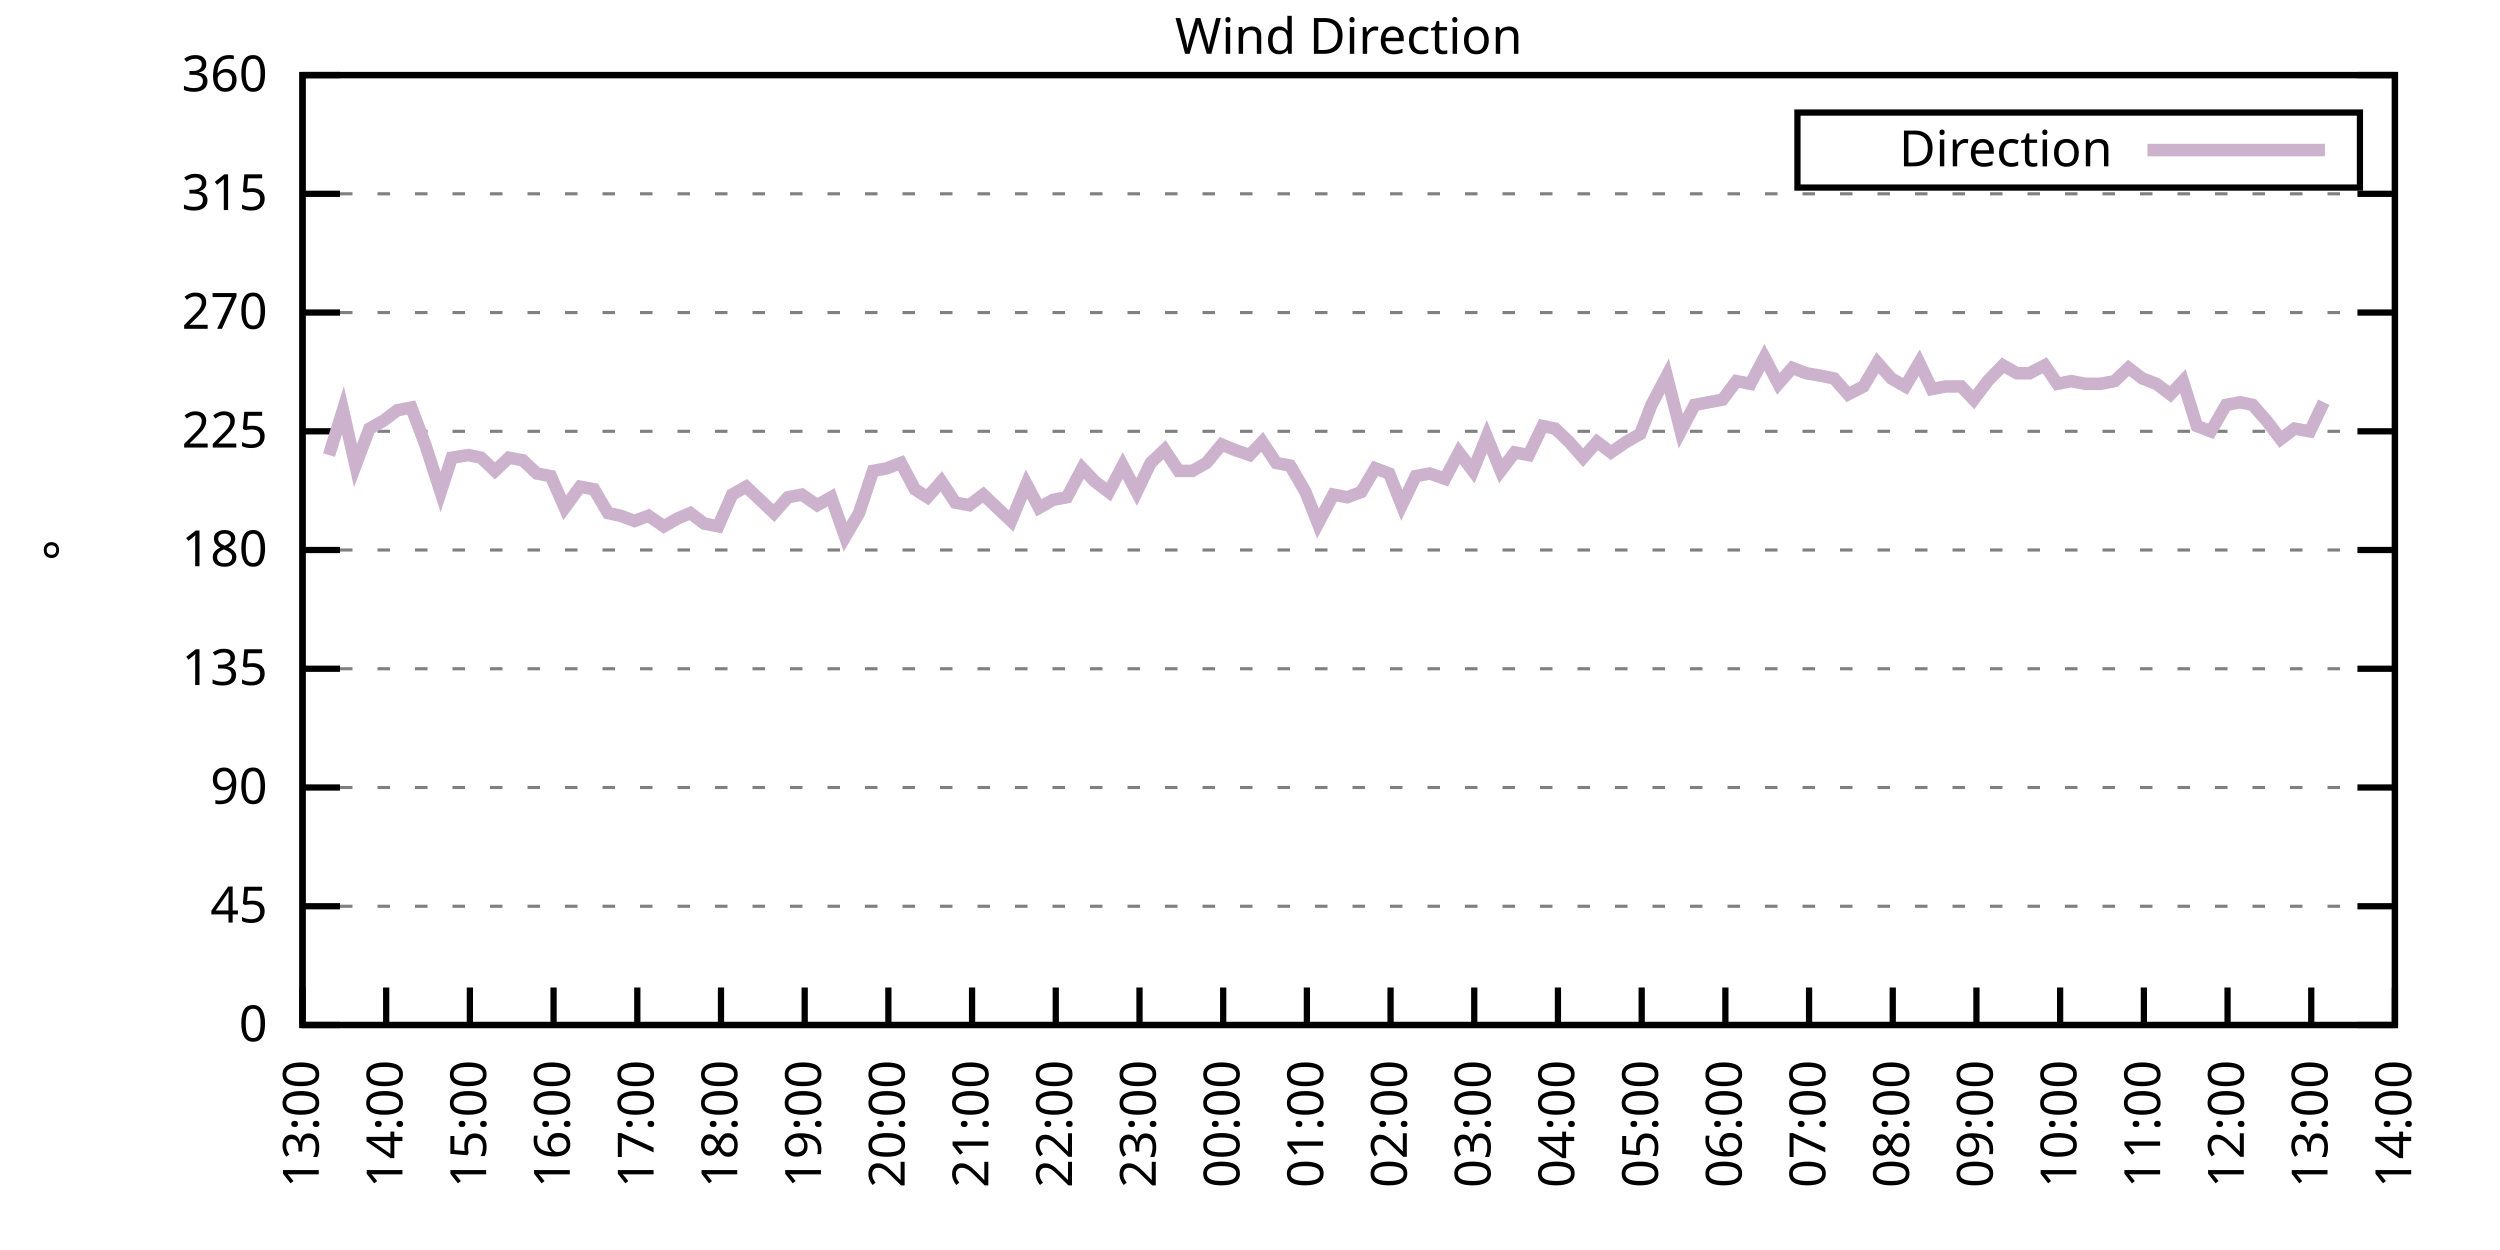
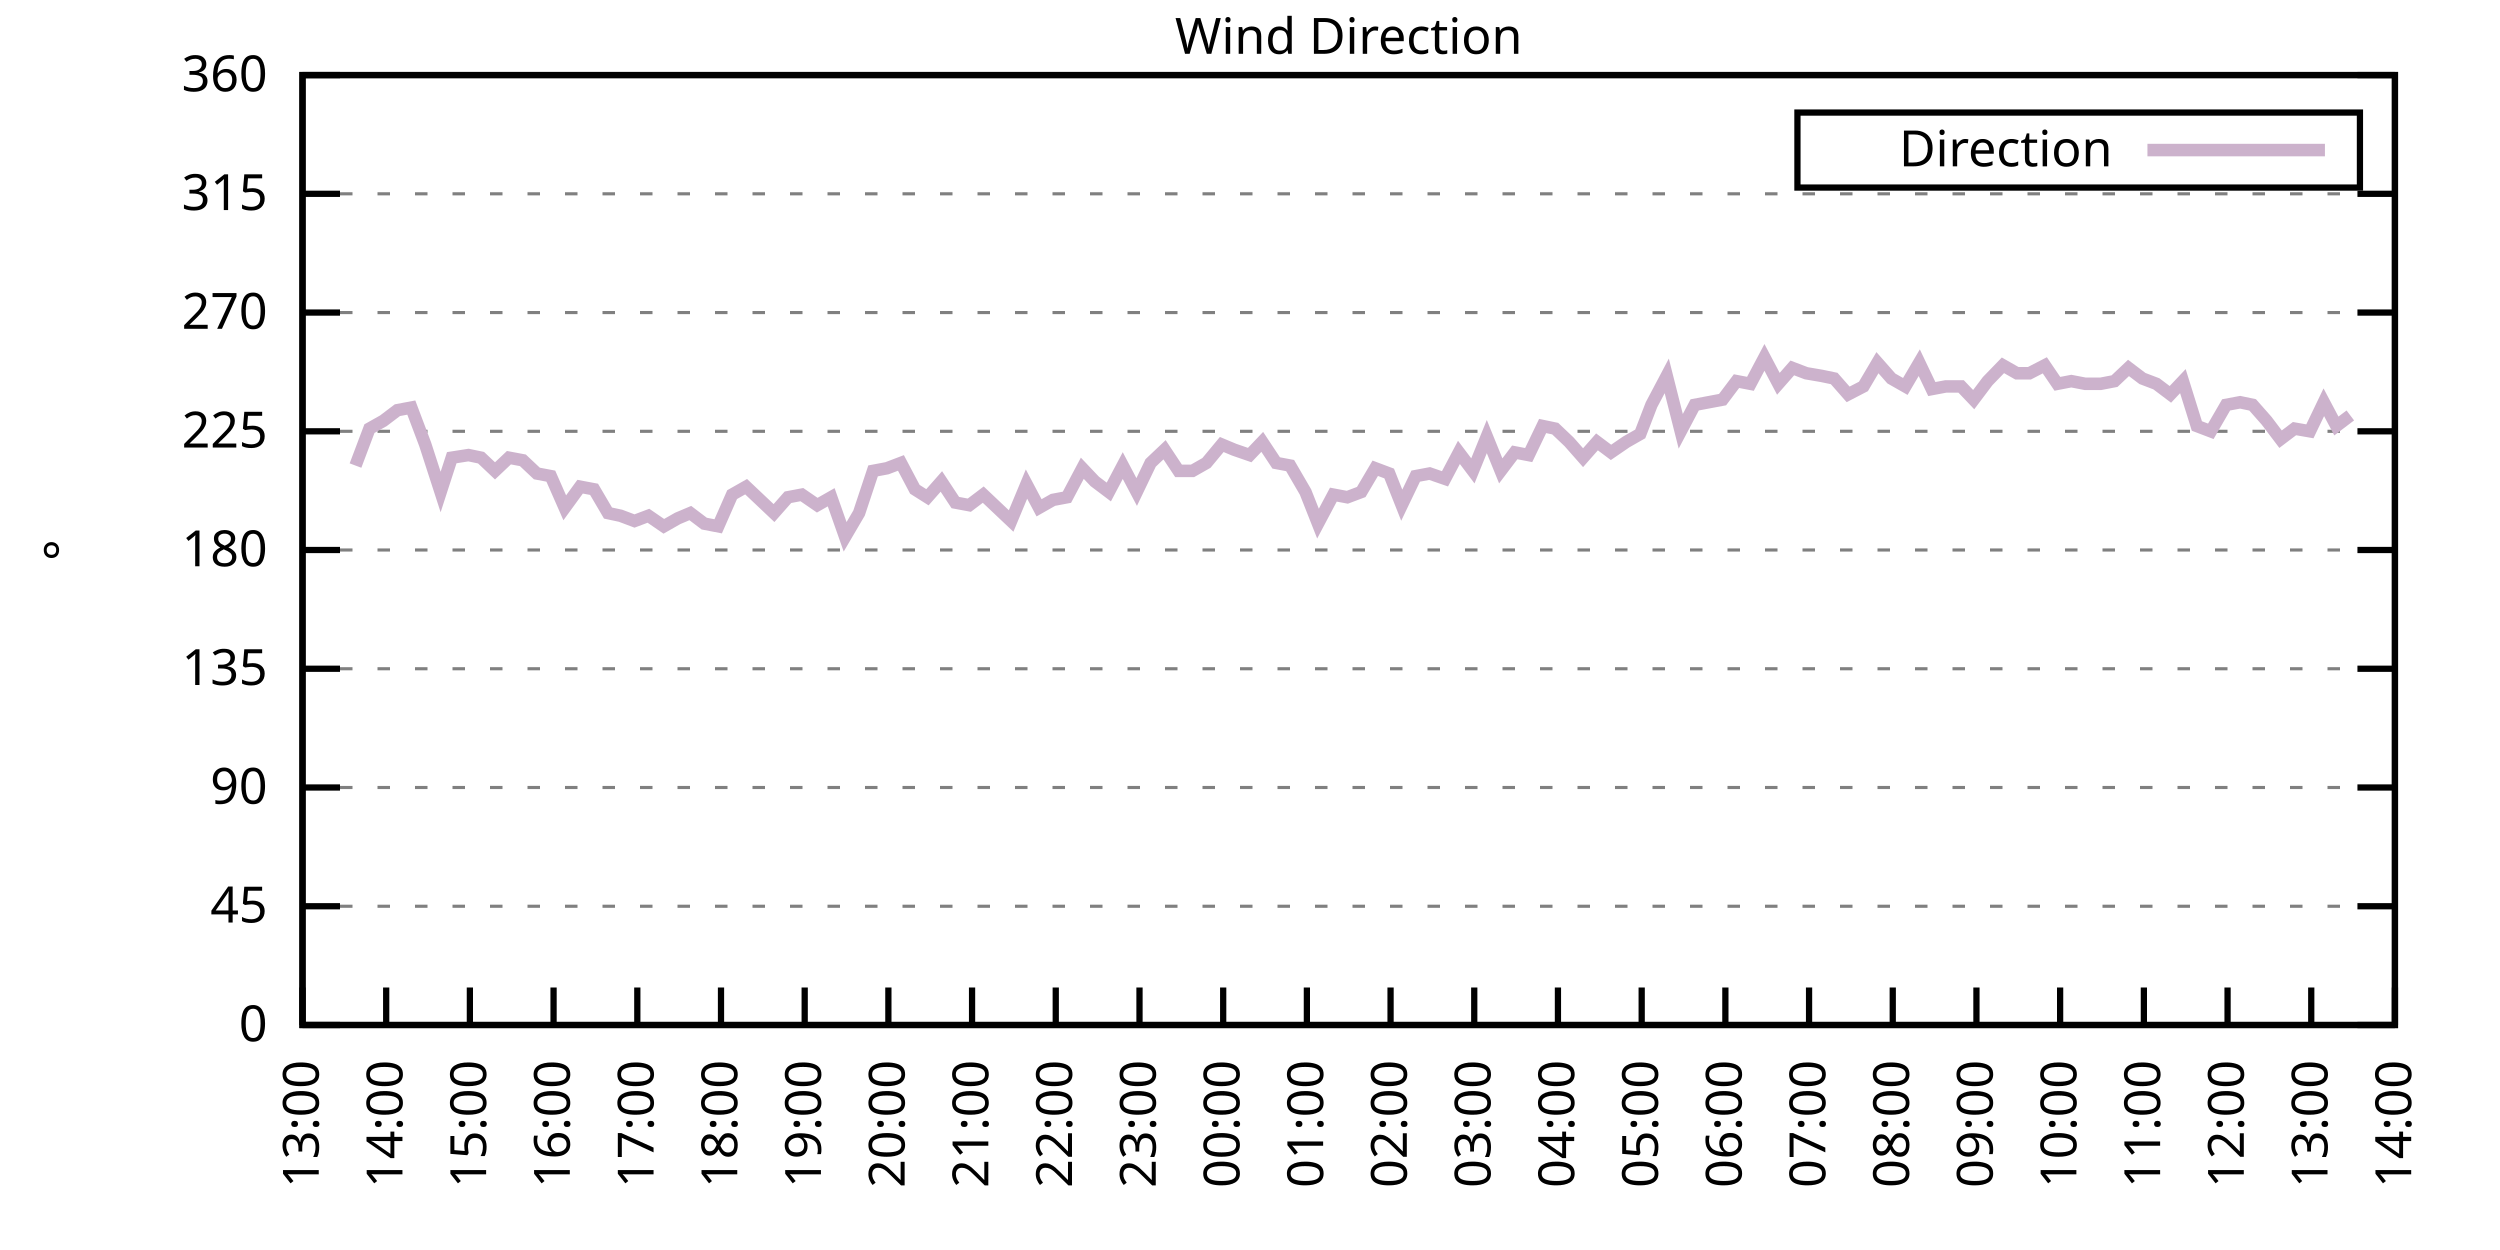
<svg xmlns="http://www.w3.org/2000/svg" xmlns:xlink="http://www.w3.org/1999/xlink" width="400" height="200" viewBox="0 0 400 200">
  <g id="gnuplot_canvas">
    <rect x="0" y="0" width="400" height="200" fill="none" />
    <defs>
      <circle id="gpDot" r="0.5" stroke-width="0.5" stroke="currentColor" />
      <path id="gpPt0" stroke-width="0.333" stroke="currentColor" d="M-1,0 h2 M0,-1 v2" />
      <path id="gpPt1" stroke-width="0.333" stroke="currentColor" d="M-1,-1 L1,1 M1,-1 L-1,1" />
      <path id="gpPt2" stroke-width="0.333" stroke="currentColor" d="M-1,0 L1,0 M0,-1 L0,1 M-1,-1 L1,1 M-1,1 L1,-1" />
      <rect id="gpPt3" stroke-width="0.333" stroke="currentColor" x="-1" y="-1" width="2" height="2" />
      <rect id="gpPt4" stroke-width="0.333" stroke="currentColor" fill="currentColor" x="-1" y="-1" width="2" height="2" />
      <circle id="gpPt5" stroke-width="0.333" stroke="currentColor" cx="0" cy="0" r="1" />
      <use xlink:href="#gpPt5" id="gpPt6" fill="currentColor" stroke="none" />
      <path id="gpPt7" stroke-width="0.333" stroke="currentColor" d="M0,-1.33 L-1.33,0.67 L1.33,0.67 z" />
      <use xlink:href="#gpPt7" id="gpPt8" fill="currentColor" stroke="none" />
      <use xlink:href="#gpPt7" id="gpPt9" stroke="currentColor" transform="rotate(180)" />
      <use xlink:href="#gpPt9" id="gpPt10" fill="currentColor" stroke="none" />
      <use xlink:href="#gpPt3" id="gpPt11" stroke="currentColor" transform="rotate(45)" />
      <use xlink:href="#gpPt11" id="gpPt12" fill="currentColor" stroke="none" />
      <path id="gpPt13" stroke-width="0.333" stroke="currentColor" d="M0,1.330 L1.265,0.411 L0.782,-1.067 L-0.782,-1.076 L-1.265,0.411 z" />
      <use xlink:href="#gpPt13" id="gpPt14" fill="currentColor" stroke="none" />
      <filter id="textbox" filterUnits="objectBoundingBox" x="0" y="0" height="1" width="1">
        <feFlood flood-color="white" flood-opacity="1" result="bgnd" />
        <feComposite in="SourceGraphic" in2="bgnd" operator="atop" />
      </filter>
      <filter id="greybox" filterUnits="objectBoundingBox" x="0" y="0" height="1" width="1">
        <feFlood flood-color="lightgrey" flood-opacity="1" result="grey" />
        <feComposite in="SourceGraphic" in2="grey" operator="atop" />
      </filter>
    </defs>
    <g fill="none" color="white" stroke="currentColor" stroke-width="1.00" stroke-linecap="butt" stroke-linejoin="miter">
</g>
    <g fill="none" color="black" stroke="currentColor" stroke-width="1.00" stroke-linecap="butt" stroke-linejoin="miter">
      <g stroke="none" shape-rendering="crispEdges">
        <polygon fill="rgb(255, 255, 255)" points="48.40,164.00 383.18,164.00 383.18,12.02 48.40,12.02 " />
      </g>
    </g>
    <g fill="none" color="black" stroke="currentColor" stroke-width="1.00" stroke-linecap="butt" stroke-linejoin="miter">
</g>
    <g fill="none" color="black" stroke="black" stroke-width="0.50" stroke-linecap="butt" stroke-linejoin="miter">
</g>
    <g fill="none" color="gray" stroke="currentColor" stroke-width="0.50" stroke-linecap="butt" stroke-linejoin="miter">
      <path stroke="gray" stroke-dasharray="2,4" class="gridline" d="M48.40,164.00 L383.19,164.00  " />
    </g>
    <g fill="none" color="gray" stroke="gray" stroke-width="1.00" stroke-linecap="butt" stroke-linejoin="miter">
</g>
    <g fill="none" color="black" stroke="currentColor" stroke-width="1.00" stroke-linecap="butt" stroke-linejoin="miter">
      <path stroke="black" d="M48.40,164.00 L54.40,164.00 M383.19,164.00 L377.19,164.00  " />
      <g transform="translate(42.80,166.60)" stroke="none" fill="black" font-family="Sans" font-size="8.00" text-anchor="end">
        <text>
          <tspan font-family="Sans"> 0</tspan>
        </text>
      </g>
    </g>
    <g fill="none" color="black" stroke="currentColor" stroke-width="1.00" stroke-linecap="butt" stroke-linejoin="miter">
</g>
    <g fill="none" color="black" stroke="black" stroke-width="0.50" stroke-linecap="butt" stroke-linejoin="miter">
</g>
    <g fill="none" color="gray" stroke="currentColor" stroke-width="0.50" stroke-linecap="butt" stroke-linejoin="miter">
      <path stroke="gray" stroke-dasharray="2,4" class="gridline" d="M48.40,145.00 L383.19,145.00  " />
    </g>
    <g fill="none" color="gray" stroke="gray" stroke-width="1.00" stroke-linecap="butt" stroke-linejoin="miter">
</g>
    <g fill="none" color="black" stroke="currentColor" stroke-width="1.00" stroke-linecap="butt" stroke-linejoin="miter">
      <path stroke="black" d="M48.40,145.00 L54.40,145.00 M383.19,145.00 L377.19,145.00  " />
      <g transform="translate(42.80,147.60)" stroke="none" fill="black" font-family="Sans" font-size="8.00" text-anchor="end">
        <text>
          <tspan font-family="Sans"> 45</tspan>
        </text>
      </g>
    </g>
    <g fill="none" color="black" stroke="currentColor" stroke-width="1.00" stroke-linecap="butt" stroke-linejoin="miter">
</g>
    <g fill="none" color="black" stroke="black" stroke-width="0.50" stroke-linecap="butt" stroke-linejoin="miter">
</g>
    <g fill="none" color="gray" stroke="currentColor" stroke-width="0.50" stroke-linecap="butt" stroke-linejoin="miter">
      <path stroke="gray" stroke-dasharray="2,4" class="gridline" d="M48.40,126.00 L383.19,126.00  " />
    </g>
    <g fill="none" color="gray" stroke="gray" stroke-width="1.00" stroke-linecap="butt" stroke-linejoin="miter">
</g>
    <g fill="none" color="black" stroke="currentColor" stroke-width="1.00" stroke-linecap="butt" stroke-linejoin="miter">
      <path stroke="black" d="M48.40,126.00 L54.40,126.00 M383.19,126.00 L377.19,126.00  " />
      <g transform="translate(42.80,128.60)" stroke="none" fill="black" font-family="Sans" font-size="8.00" text-anchor="end">
        <text>
          <tspan font-family="Sans"> 90</tspan>
        </text>
      </g>
    </g>
    <g fill="none" color="black" stroke="currentColor" stroke-width="1.00" stroke-linecap="butt" stroke-linejoin="miter">
</g>
    <g fill="none" color="black" stroke="black" stroke-width="0.50" stroke-linecap="butt" stroke-linejoin="miter">
</g>
    <g fill="none" color="gray" stroke="currentColor" stroke-width="0.50" stroke-linecap="butt" stroke-linejoin="miter">
      <path stroke="gray" stroke-dasharray="2,4" class="gridline" d="M48.40,107.00 L383.19,107.00  " />
    </g>
    <g fill="none" color="gray" stroke="gray" stroke-width="1.00" stroke-linecap="butt" stroke-linejoin="miter">
</g>
    <g fill="none" color="black" stroke="currentColor" stroke-width="1.00" stroke-linecap="butt" stroke-linejoin="miter">
      <path stroke="black" d="M48.40,107.00 L54.40,107.00 M383.19,107.00 L377.19,107.00  " />
      <g transform="translate(42.80,109.60)" stroke="none" fill="black" font-family="Sans" font-size="8.00" text-anchor="end">
        <text>
          <tspan font-family="Sans"> 135</tspan>
        </text>
      </g>
    </g>
    <g fill="none" color="black" stroke="currentColor" stroke-width="1.00" stroke-linecap="butt" stroke-linejoin="miter">
</g>
    <g fill="none" color="black" stroke="black" stroke-width="0.50" stroke-linecap="butt" stroke-linejoin="miter">
</g>
    <g fill="none" color="gray" stroke="currentColor" stroke-width="0.50" stroke-linecap="butt" stroke-linejoin="miter">
      <path stroke="gray" stroke-dasharray="2,4" class="gridline" d="M48.40,88.00 L383.19,88.00  " />
    </g>
    <g fill="none" color="gray" stroke="gray" stroke-width="1.00" stroke-linecap="butt" stroke-linejoin="miter">
</g>
    <g fill="none" color="black" stroke="currentColor" stroke-width="1.00" stroke-linecap="butt" stroke-linejoin="miter">
      <path stroke="black" d="M48.40,88.00 L54.40,88.00 M383.19,88.00 L377.19,88.00  " />
      <g transform="translate(42.80,90.60)" stroke="none" fill="black" font-family="Sans" font-size="8.00" text-anchor="end">
        <text>
          <tspan font-family="Sans"> 180</tspan>
        </text>
      </g>
    </g>
    <g fill="none" color="black" stroke="currentColor" stroke-width="1.00" stroke-linecap="butt" stroke-linejoin="miter">
</g>
    <g fill="none" color="black" stroke="black" stroke-width="0.50" stroke-linecap="butt" stroke-linejoin="miter">
</g>
    <g fill="none" color="gray" stroke="currentColor" stroke-width="0.50" stroke-linecap="butt" stroke-linejoin="miter">
      <path stroke="gray" stroke-dasharray="2,4" class="gridline" d="M48.40,69.01 L383.19,69.01  " />
    </g>
    <g fill="none" color="gray" stroke="gray" stroke-width="1.00" stroke-linecap="butt" stroke-linejoin="miter">
</g>
    <g fill="none" color="black" stroke="currentColor" stroke-width="1.00" stroke-linecap="butt" stroke-linejoin="miter">
      <path stroke="black" d="M48.40,69.01 L54.40,69.01 M383.19,69.01 L377.19,69.01  " />
      <g transform="translate(42.80,71.61)" stroke="none" fill="black" font-family="Sans" font-size="8.00" text-anchor="end">
        <text>
          <tspan font-family="Sans"> 225</tspan>
        </text>
      </g>
    </g>
    <g fill="none" color="black" stroke="currentColor" stroke-width="1.00" stroke-linecap="butt" stroke-linejoin="miter">
</g>
    <g fill="none" color="black" stroke="black" stroke-width="0.50" stroke-linecap="butt" stroke-linejoin="miter">
</g>
    <g fill="none" color="gray" stroke="currentColor" stroke-width="0.50" stroke-linecap="butt" stroke-linejoin="miter">
      <path stroke="gray" stroke-dasharray="2,4" class="gridline" d="M48.40,50.01 L383.19,50.01  " />
    </g>
    <g fill="none" color="gray" stroke="gray" stroke-width="1.00" stroke-linecap="butt" stroke-linejoin="miter">
</g>
    <g fill="none" color="black" stroke="currentColor" stroke-width="1.00" stroke-linecap="butt" stroke-linejoin="miter">
      <path stroke="black" d="M48.40,50.01 L54.40,50.01 M383.19,50.01 L377.19,50.01  " />
      <g transform="translate(42.80,52.61)" stroke="none" fill="black" font-family="Sans" font-size="8.00" text-anchor="end">
        <text>
          <tspan font-family="Sans"> 270</tspan>
        </text>
      </g>
    </g>
    <g fill="none" color="black" stroke="currentColor" stroke-width="1.00" stroke-linecap="butt" stroke-linejoin="miter">
</g>
    <g fill="none" color="black" stroke="black" stroke-width="0.50" stroke-linecap="butt" stroke-linejoin="miter">
</g>
    <g fill="none" color="gray" stroke="currentColor" stroke-width="0.50" stroke-linecap="butt" stroke-linejoin="miter">
      <path stroke="gray" stroke-dasharray="2,4" class="gridline" d="M48.40,31.01 L383.19,31.01  " />
    </g>
    <g fill="none" color="gray" stroke="gray" stroke-width="1.00" stroke-linecap="butt" stroke-linejoin="miter">
</g>
    <g fill="none" color="black" stroke="currentColor" stroke-width="1.00" stroke-linecap="butt" stroke-linejoin="miter">
      <path stroke="black" d="M48.40,31.01 L54.40,31.01 M383.19,31.01 L377.19,31.01  " />
      <g transform="translate(42.80,33.61)" stroke="none" fill="black" font-family="Sans" font-size="8.00" text-anchor="end">
        <text>
          <tspan font-family="Sans"> 315</tspan>
        </text>
      </g>
    </g>
    <g fill="none" color="black" stroke="currentColor" stroke-width="1.00" stroke-linecap="butt" stroke-linejoin="miter">
</g>
    <g fill="none" color="black" stroke="black" stroke-width="0.50" stroke-linecap="butt" stroke-linejoin="miter">
</g>
    <g fill="none" color="gray" stroke="currentColor" stroke-width="0.50" stroke-linecap="butt" stroke-linejoin="miter">
      <path stroke="gray" stroke-dasharray="2,4" class="gridline" d="M48.40,12.01 L383.19,12.01  " />
    </g>
    <g fill="none" color="gray" stroke="gray" stroke-width="1.00" stroke-linecap="butt" stroke-linejoin="miter">
</g>
    <g fill="none" color="black" stroke="currentColor" stroke-width="1.00" stroke-linecap="butt" stroke-linejoin="miter">
      <path stroke="black" d="M48.40,12.01 L54.40,12.01 M383.19,12.01 L377.19,12.01  " />
      <g transform="translate(42.80,14.61)" stroke="none" fill="black" font-family="Sans" font-size="8.00" text-anchor="end">
        <text>
          <tspan font-family="Sans"> 360</tspan>
        </text>
      </g>
    </g>
    <g fill="none" color="black" stroke="currentColor" stroke-width="1.00" stroke-linecap="butt" stroke-linejoin="miter">
      <path stroke="black" d="M48.40,164.00 L48.40,158.00  " />
      <g transform="translate(51.00,169.60) rotate(270.00)" stroke="none" fill="black" font-family="Sans" font-size="8.00" text-anchor="end">
        <text>
          <tspan font-family="Sans">13:00</tspan>
        </text>
      </g>
    </g>
    <g fill="none" color="black" stroke="currentColor" stroke-width="1.00" stroke-linecap="butt" stroke-linejoin="miter">
      <path stroke="black" d="M61.79,164.00 L61.79,158.00  " />
      <g transform="translate(64.39,169.60) rotate(270.00)" stroke="none" fill="black" font-family="Sans" font-size="8.00" text-anchor="end">
        <text>
          <tspan font-family="Sans">14:00</tspan>
        </text>
      </g>
    </g>
    <g fill="none" color="black" stroke="currentColor" stroke-width="1.00" stroke-linecap="butt" stroke-linejoin="miter">
      <path stroke="black" d="M75.18,164.00 L75.18,158.00  " />
      <g transform="translate(77.78,169.60) rotate(270.00)" stroke="none" fill="black" font-family="Sans" font-size="8.00" text-anchor="end">
        <text>
          <tspan font-family="Sans">15:00</tspan>
        </text>
      </g>
    </g>
    <g fill="none" color="black" stroke="currentColor" stroke-width="1.00" stroke-linecap="butt" stroke-linejoin="miter">
      <path stroke="black" d="M88.57,164.00 L88.57,158.00  " />
      <g transform="translate(91.17,169.60) rotate(270.00)" stroke="none" fill="black" font-family="Sans" font-size="8.00" text-anchor="end">
        <text>
          <tspan font-family="Sans">16:00</tspan>
        </text>
      </g>
    </g>
    <g fill="none" color="black" stroke="currentColor" stroke-width="1.00" stroke-linecap="butt" stroke-linejoin="miter">
      <path stroke="black" d="M101.97,164.00 L101.97,158.00  " />
      <g transform="translate(104.57,169.60) rotate(270.00)" stroke="none" fill="black" font-family="Sans" font-size="8.00" text-anchor="end">
        <text>
          <tspan font-family="Sans">17:00</tspan>
        </text>
      </g>
    </g>
    <g fill="none" color="black" stroke="currentColor" stroke-width="1.00" stroke-linecap="butt" stroke-linejoin="miter">
      <path stroke="black" d="M115.36,164.00 L115.36,158.00  " />
      <g transform="translate(117.96,169.60) rotate(270.00)" stroke="none" fill="black" font-family="Sans" font-size="8.00" text-anchor="end">
        <text>
          <tspan font-family="Sans">18:00</tspan>
        </text>
      </g>
    </g>
    <g fill="none" color="black" stroke="currentColor" stroke-width="1.00" stroke-linecap="butt" stroke-linejoin="miter">
      <path stroke="black" d="M128.75,164.00 L128.75,158.00  " />
      <g transform="translate(131.35,169.60) rotate(270.00)" stroke="none" fill="black" font-family="Sans" font-size="8.00" text-anchor="end">
        <text>
          <tspan font-family="Sans">19:00</tspan>
        </text>
      </g>
    </g>
    <g fill="none" color="black" stroke="currentColor" stroke-width="1.00" stroke-linecap="butt" stroke-linejoin="miter">
      <path stroke="black" d="M142.14,164.00 L142.14,158.00  " />
      <g transform="translate(144.74,169.60) rotate(270.00)" stroke="none" fill="black" font-family="Sans" font-size="8.00" text-anchor="end">
        <text>
          <tspan font-family="Sans">20:00</tspan>
        </text>
      </g>
    </g>
    <g fill="none" color="black" stroke="currentColor" stroke-width="1.00" stroke-linecap="butt" stroke-linejoin="miter">
      <path stroke="black" d="M155.53,164.00 L155.53,158.00  " />
      <g transform="translate(158.13,169.60) rotate(270.00)" stroke="none" fill="black" font-family="Sans" font-size="8.00" text-anchor="end">
        <text>
          <tspan font-family="Sans">21:00</tspan>
        </text>
      </g>
    </g>
    <g fill="none" color="black" stroke="currentColor" stroke-width="1.00" stroke-linecap="butt" stroke-linejoin="miter">
      <path stroke="black" d="M168.92,164.00 L168.92,158.00  " />
      <g transform="translate(171.52,169.60) rotate(270.00)" stroke="none" fill="black" font-family="Sans" font-size="8.00" text-anchor="end">
        <text>
          <tspan font-family="Sans">22:00</tspan>
        </text>
      </g>
    </g>
    <g fill="none" color="black" stroke="currentColor" stroke-width="1.00" stroke-linecap="butt" stroke-linejoin="miter">
      <path stroke="black" d="M182.32,164.00 L182.32,158.00  " />
      <g transform="translate(184.92,169.60) rotate(270.00)" stroke="none" fill="black" font-family="Sans" font-size="8.00" text-anchor="end">
        <text>
          <tspan font-family="Sans">23:00</tspan>
        </text>
      </g>
    </g>
    <g fill="none" color="black" stroke="currentColor" stroke-width="1.00" stroke-linecap="butt" stroke-linejoin="miter">
      <path stroke="black" d="M195.71,164.00 L195.71,158.00  " />
      <g transform="translate(198.31,169.60) rotate(270.00)" stroke="none" fill="black" font-family="Sans" font-size="8.00" text-anchor="end">
        <text>
          <tspan font-family="Sans">00:00</tspan>
        </text>
      </g>
    </g>
    <g fill="none" color="black" stroke="currentColor" stroke-width="1.00" stroke-linecap="butt" stroke-linejoin="miter">
      <path stroke="black" d="M209.10,164.00 L209.10,158.00  " />
      <g transform="translate(211.70,169.60) rotate(270.00)" stroke="none" fill="black" font-family="Sans" font-size="8.00" text-anchor="end">
        <text>
          <tspan font-family="Sans">01:00</tspan>
        </text>
      </g>
    </g>
    <g fill="none" color="black" stroke="currentColor" stroke-width="1.00" stroke-linecap="butt" stroke-linejoin="miter">
      <path stroke="black" d="M222.49,164.00 L222.49,158.00  " />
      <g transform="translate(225.09,169.60) rotate(270.00)" stroke="none" fill="black" font-family="Sans" font-size="8.00" text-anchor="end">
        <text>
          <tspan font-family="Sans">02:00</tspan>
        </text>
      </g>
    </g>
    <g fill="none" color="black" stroke="currentColor" stroke-width="1.00" stroke-linecap="butt" stroke-linejoin="miter">
      <path stroke="black" d="M235.88,164.00 L235.88,158.00  " />
      <g transform="translate(238.48,169.60) rotate(270.00)" stroke="none" fill="black" font-family="Sans" font-size="8.00" text-anchor="end">
        <text>
          <tspan font-family="Sans">03:00</tspan>
        </text>
      </g>
    </g>
    <g fill="none" color="black" stroke="currentColor" stroke-width="1.00" stroke-linecap="butt" stroke-linejoin="miter">
      <path stroke="black" d="M249.27,164.00 L249.27,158.00  " />
      <g transform="translate(251.87,169.60) rotate(270.00)" stroke="none" fill="black" font-family="Sans" font-size="8.00" text-anchor="end">
        <text>
          <tspan font-family="Sans">04:00</tspan>
        </text>
      </g>
    </g>
    <g fill="none" color="black" stroke="currentColor" stroke-width="1.00" stroke-linecap="butt" stroke-linejoin="miter">
      <path stroke="black" d="M262.67,164.00 L262.67,158.00  " />
      <g transform="translate(265.27,169.60) rotate(270.00)" stroke="none" fill="black" font-family="Sans" font-size="8.00" text-anchor="end">
        <text>
          <tspan font-family="Sans">05:00</tspan>
        </text>
      </g>
    </g>
    <g fill="none" color="black" stroke="currentColor" stroke-width="1.00" stroke-linecap="butt" stroke-linejoin="miter">
      <path stroke="black" d="M276.06,164.00 L276.06,158.00  " />
      <g transform="translate(278.66,169.60) rotate(270.00)" stroke="none" fill="black" font-family="Sans" font-size="8.00" text-anchor="end">
        <text>
          <tspan font-family="Sans">06:00</tspan>
        </text>
      </g>
    </g>
    <g fill="none" color="black" stroke="currentColor" stroke-width="1.00" stroke-linecap="butt" stroke-linejoin="miter">
      <path stroke="black" d="M289.45,164.00 L289.45,158.00  " />
      <g transform="translate(292.05,169.60) rotate(270.00)" stroke="none" fill="black" font-family="Sans" font-size="8.00" text-anchor="end">
        <text>
          <tspan font-family="Sans">07:00</tspan>
        </text>
      </g>
    </g>
    <g fill="none" color="black" stroke="currentColor" stroke-width="1.00" stroke-linecap="butt" stroke-linejoin="miter">
      <path stroke="black" d="M302.84,164.00 L302.84,158.00  " />
      <g transform="translate(305.44,169.60) rotate(270.00)" stroke="none" fill="black" font-family="Sans" font-size="8.00" text-anchor="end">
        <text>
          <tspan font-family="Sans">08:00</tspan>
        </text>
      </g>
    </g>
    <g fill="none" color="black" stroke="currentColor" stroke-width="1.00" stroke-linecap="butt" stroke-linejoin="miter">
      <path stroke="black" d="M316.23,164.00 L316.23,158.00  " />
      <g transform="translate(318.83,169.60) rotate(270.00)" stroke="none" fill="black" font-family="Sans" font-size="8.00" text-anchor="end">
        <text>
          <tspan font-family="Sans">09:00</tspan>
        </text>
      </g>
    </g>
    <g fill="none" color="black" stroke="currentColor" stroke-width="1.00" stroke-linecap="butt" stroke-linejoin="miter">
      <path stroke="black" d="M329.62,164.00 L329.62,158.00  " />
      <g transform="translate(332.22,169.60) rotate(270.00)" stroke="none" fill="black" font-family="Sans" font-size="8.00" text-anchor="end">
        <text>
          <tspan font-family="Sans">10:00</tspan>
        </text>
      </g>
    </g>
    <g fill="none" color="black" stroke="currentColor" stroke-width="1.00" stroke-linecap="butt" stroke-linejoin="miter">
      <path stroke="black" d="M343.02,164.00 L343.02,158.00  " />
      <g transform="translate(345.62,169.60) rotate(270.00)" stroke="none" fill="black" font-family="Sans" font-size="8.00" text-anchor="end">
        <text>
          <tspan font-family="Sans">11:00</tspan>
        </text>
      </g>
    </g>
    <g fill="none" color="black" stroke="currentColor" stroke-width="1.00" stroke-linecap="butt" stroke-linejoin="miter">
      <path stroke="black" d="M356.41,164.00 L356.41,158.00  " />
      <g transform="translate(359.01,169.60) rotate(270.00)" stroke="none" fill="black" font-family="Sans" font-size="8.00" text-anchor="end">
        <text>
          <tspan font-family="Sans">12:00</tspan>
        </text>
      </g>
    </g>
    <g fill="none" color="black" stroke="currentColor" stroke-width="1.00" stroke-linecap="butt" stroke-linejoin="miter">
      <path stroke="black" d="M369.80,164.00 L369.80,158.00  " />
      <g transform="translate(372.40,169.60) rotate(270.00)" stroke="none" fill="black" font-family="Sans" font-size="8.00" text-anchor="end">
        <text>
          <tspan font-family="Sans">13:00</tspan>
        </text>
      </g>
    </g>
    <g fill="none" color="black" stroke="currentColor" stroke-width="1.00" stroke-linecap="butt" stroke-linejoin="miter">
      <path stroke="black" d="M383.19,164.00 L383.19,158.00  " />
      <g transform="translate(385.79,169.60) rotate(270.00)" stroke="none" fill="black" font-family="Sans" font-size="8.00" text-anchor="end">
        <text>
          <tspan font-family="Sans">14:00</tspan>
        </text>
      </g>
    </g>
    <g fill="none" color="black" stroke="currentColor" stroke-width="1.00" stroke-linecap="butt" stroke-linejoin="miter">
</g>
    <g fill="none" color="black" stroke="currentColor" stroke-width="1.00" stroke-linecap="butt" stroke-linejoin="miter">
      <path stroke="black" d="M48.40,12.01 L48.40,164.00 L383.19,164.00 L383.19,12.01 L48.40,12.01 Z  " />
    </g>
    <g fill="none" color="black" stroke="currentColor" stroke-width="1.00" stroke-linecap="butt" stroke-linejoin="miter">
</g>
    <g fill="none" color="black" stroke="currentColor" stroke-width="1.00" stroke-linecap="butt" stroke-linejoin="miter">
      <path stroke="black" d="M287.59,30.01 L287.59,18.01 L377.59,18.01 L377.59,30.01 L287.59,30.01 Z  " />
    </g>
    <g id="Wind_direction_plot_1">
      <g fill="none" color="white" stroke="black" stroke-width="2.00" stroke-linecap="butt" stroke-linejoin="miter">
</g>
      <g fill="none" color="black" stroke="currentColor" stroke-width="2.00" stroke-linecap="butt" stroke-linejoin="miter">
        <g transform="translate(337.99,26.61)" stroke="none" fill="black" font-family="Sans" font-size="8.00" text-anchor="end">
          <text>
            <tspan font-family="Sans">Direction</tspan>
          </text>
        </g>
      </g>
      <g fill="none" color="black" stroke="currentColor" stroke-width="2.00" stroke-linecap="butt" stroke-linejoin="miter">
-         <path stroke="rgb(204, 178, 204)" d="M343.59,24.01 L371.99,24.01 M52.64,72.81 L54.87,65.63 L56.88,74.49 L59.11,68.58 L61.35,67.32 L63.58,65.63   L65.81,65.21 L68.04,71.12 L70.50,78.72 L72.28,73.23 L74.96,72.81 L76.97,73.23 L79.20,75.34 L81.43,73.23   L83.66,73.65 L85.90,75.76 L88.13,76.18 L90.36,81.25 L92.82,77.87 L95.05,78.29 L97.28,82.09 L99.29,82.52   L101.52,83.36 L103.75,82.52 L106.21,84.21 L108.44,82.94 L110.45,82.09 L112.68,83.78 L114.91,84.21 L117.14,79.14   L119.38,77.87 L121.61,79.98 L123.84,82.09 L126.07,79.56 L128.30,79.14 L130.76,80.83 L132.99,79.56 L135.22,85.89   L137.45,82.09 L139.69,75.34 L141.92,74.92 L144.15,74.07 L146.38,78.29 L148.39,79.56 L150.62,77.03 L152.85,80.41   L155.09,80.83 L157.32,79.14 L159.55,81.25 L161.78,83.36 L164.24,77.45 L166.25,81.25 L168.48,79.98 L170.71,79.56   L173.17,74.92 L175.17,77.03 L177.41,78.72 L179.64,74.49 L181.87,78.72 L184.10,74.07 L186.33,71.96 L188.57,75.34   L190.80,75.34 L193.03,74.07 L195.48,71.12 L197.49,71.96 L199.95,72.81 L201.96,70.70 L204.19,74.07 L206.42,74.49   L208.88,78.72 L210.88,83.78 L213.34,79.14 L215.57,79.56 L217.80,78.72 L220.04,74.92 L222.27,75.76 L224.28,80.83   L226.51,76.18 L228.74,75.76 L231.20,76.61 L233.43,72.38 L235.66,75.34 L237.89,69.85 L240.12,75.34 L242.36,72.38   L244.59,72.81 L246.82,68.16 L248.83,68.58 L251.06,70.70 L253.29,73.23 L255.52,70.70 L257.76,72.38 L260.21,70.70   L262.44,69.43 L264.23,64.78 L266.68,60.14 L268.92,69.01 L271.15,64.78 L273.38,64.36 L275.61,63.94 L277.84,60.98   L280.07,61.41 L282.31,57.18 L284.54,61.41 L286.77,58.87 L289.00,59.72 L291.46,60.14 L293.47,60.56 L295.70,63.10   L298.15,61.83 L300.39,58.03 L302.62,60.56 L304.85,61.83 L307.08,58.03 L309.09,62.25 L311.32,61.83 L313.78,61.83   L315.79,63.94 L318.02,60.98 L320.47,58.45 L322.70,59.72 L324.71,59.72 L327.17,58.45 L329.18,61.41 L331.41,60.98   L333.64,61.41 L336.10,61.41 L338.33,60.98 L340.56,58.87 L342.79,60.56 L345.02,61.41 L347.26,63.10 L349.26,60.98   L351.50,68.16 L353.73,69.01 L356.18,64.78 L358.42,64.36 L360.42,64.78 L362.66,67.32 L364.89,70.27 L367.12,68.58   L369.58,69.01 L371.81,64.36  " />
+         <path stroke="rgb(204, 178, 204)" d="M343.59,24.01 L371.99,24.01 M56.88,74.49 L59.11,68.58 L61.35,67.32 L63.58,65.63 L65.81,65.21 L68.04,71.12   L70.50,78.72 L72.28,73.23 L74.96,72.81 L76.97,73.23 L79.20,75.34 L81.43,73.23 L83.66,73.65 L85.90,75.76   L88.13,76.18 L90.36,81.25 L92.82,77.87 L95.05,78.29 L97.28,82.09 L99.29,82.52 L101.52,83.36 L103.75,82.52   L106.21,84.21 L108.44,82.94 L110.45,82.09 L112.68,83.78 L114.91,84.21 L117.14,79.14 L119.38,77.87 L121.61,79.98   L123.84,82.09 L126.07,79.56 L128.30,79.14 L130.76,80.83 L132.99,79.56 L135.22,85.89 L137.45,82.09 L139.69,75.34   L141.92,74.92 L144.15,74.07 L146.38,78.29 L148.39,79.56 L150.62,77.03 L152.85,80.41 L155.09,80.83 L157.32,79.14   L159.55,81.25 L161.78,83.36 L164.24,77.45 L166.25,81.25 L168.48,79.98 L170.71,79.56 L173.17,74.92 L175.17,77.03   L177.41,78.72 L179.64,74.49 L181.87,78.72 L184.10,74.07 L186.33,71.96 L188.57,75.34 L190.80,75.34 L193.03,74.07   L195.48,71.12 L197.49,71.96 L199.95,72.81 L201.96,70.70 L204.19,74.07 L206.42,74.49 L208.88,78.72 L210.88,83.78   L213.34,79.14 L215.57,79.56 L217.80,78.72 L220.04,74.92 L222.27,75.76 L224.28,80.83 L226.51,76.18 L228.74,75.76   L231.20,76.61 L233.43,72.38 L235.66,75.34 L237.89,69.85 L240.12,75.34 L242.36,72.38 L244.59,72.81 L246.82,68.16   L248.83,68.58 L251.06,70.70 L253.29,73.23 L255.52,70.70 L257.76,72.38 L260.21,70.70 L262.44,69.43 L264.23,64.78   L266.68,60.14 L268.92,69.01 L271.15,64.78 L273.38,64.36 L275.61,63.94 L277.84,60.98 L280.07,61.41 L282.31,57.18   L284.54,61.41 L286.77,58.87 L289.00,59.72 L291.46,60.14 L293.47,60.56 L295.70,63.10 L298.15,61.83 L300.39,58.03   L302.62,60.56 L304.85,61.83 L307.08,58.03 L309.09,62.25 L311.32,61.83 L313.78,61.83 L315.79,63.94 L318.02,60.98   L320.47,58.45 L322.70,59.72 L324.71,59.72 L327.17,58.45 L329.18,61.41 L331.41,60.98 L333.64,61.41 L336.10,61.41   L338.33,60.98 L340.56,58.87 L342.79,60.56 L345.02,61.41 L347.26,63.10 L349.26,60.98 L351.50,68.16 L353.73,69.01   L356.18,64.78 L358.42,64.36 L360.42,64.78 L362.66,67.32 L364.89,70.27 L367.12,68.58 L369.58,69.01 L371.81,64.36   L373.82,68.16 L376.05,66.47  " />
      </g>
    </g>
    <g fill="none" color="black" stroke="currentColor" stroke-width="2.00" stroke-linecap="butt" stroke-linejoin="miter">
</g>
    <g fill="none" color="black" stroke="black" stroke-width="1.00" stroke-linecap="butt" stroke-linejoin="miter">
</g>
    <g fill="none" color="black" stroke="currentColor" stroke-width="1.00" stroke-linecap="butt" stroke-linejoin="miter">
      <path stroke="black" d="M48.40,12.01 L48.40,164.00 L383.19,164.00 L383.19,12.01 L48.40,12.01 Z  " />
      <g transform="translate(12.80,88.01) rotate(270.00)" stroke="none" fill="black" font-family="Sans" font-size="8.00" text-anchor="middle">
        <text>
          <tspan font-family="Sans">°</tspan>
        </text>
      </g>
    </g>
    <g fill="none" color="black" stroke="currentColor" stroke-width="1.00" stroke-linecap="butt" stroke-linejoin="miter">
</g>
    <g fill="none" color="black" stroke="currentColor" stroke-width="1.00" stroke-linecap="butt" stroke-linejoin="miter">
      <g transform="translate(215.79,8.61)" stroke="none" fill="black" font-family="Sans" font-size="8.00" text-anchor="middle">
        <text>
          <tspan font-family="Sans">Wind Direction</tspan>
        </text>
      </g>
    </g>
    <g fill="none" color="black" stroke="currentColor" stroke-width="1.00" stroke-linecap="butt" stroke-linejoin="miter">
</g>
  </g>
</svg>
